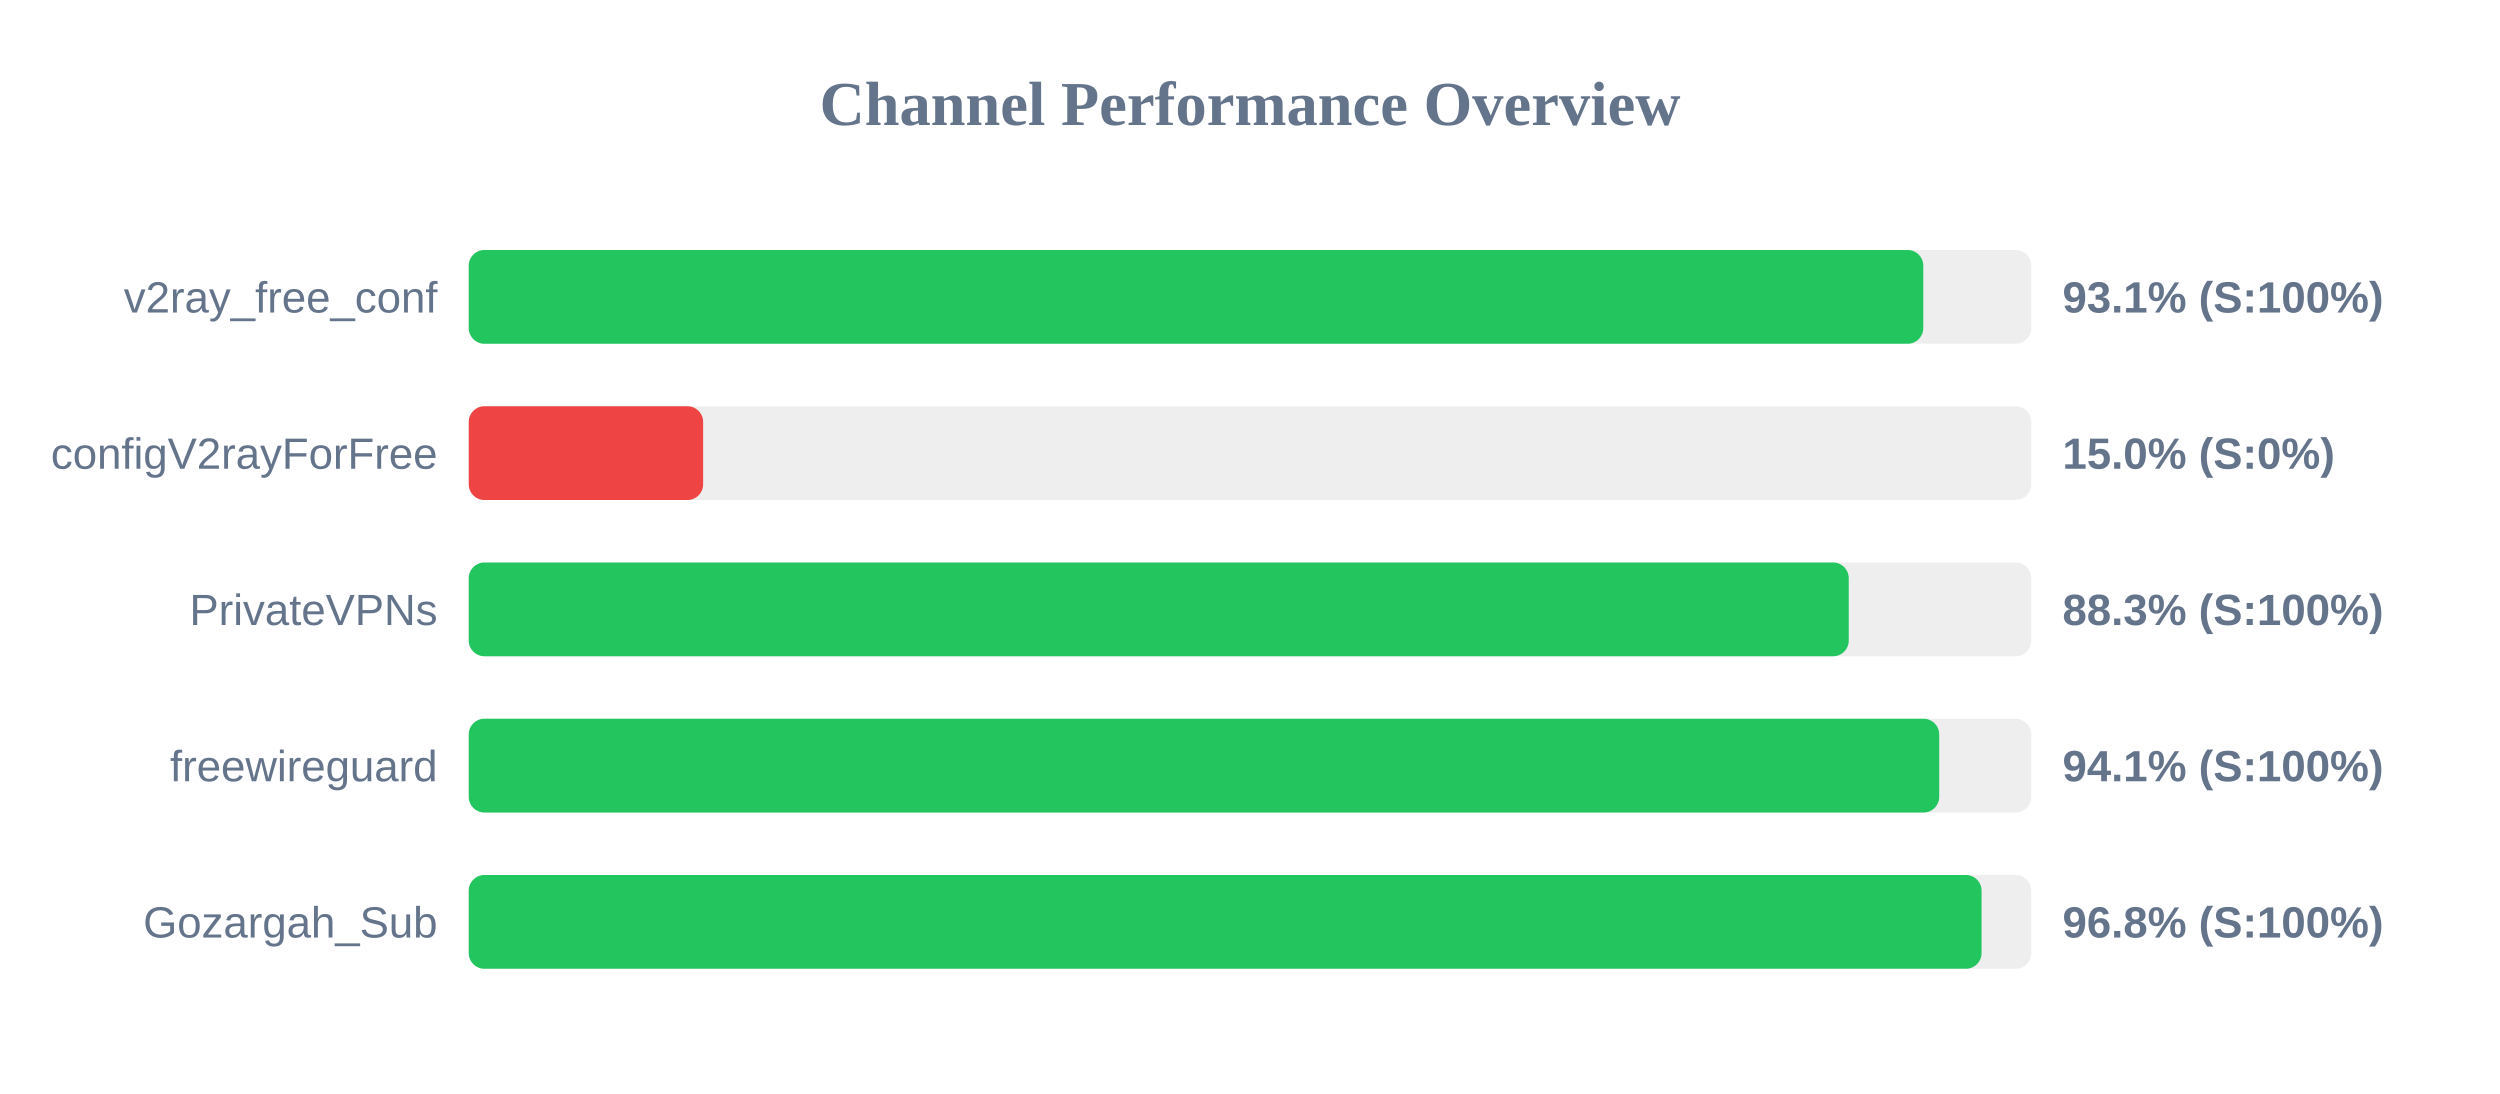
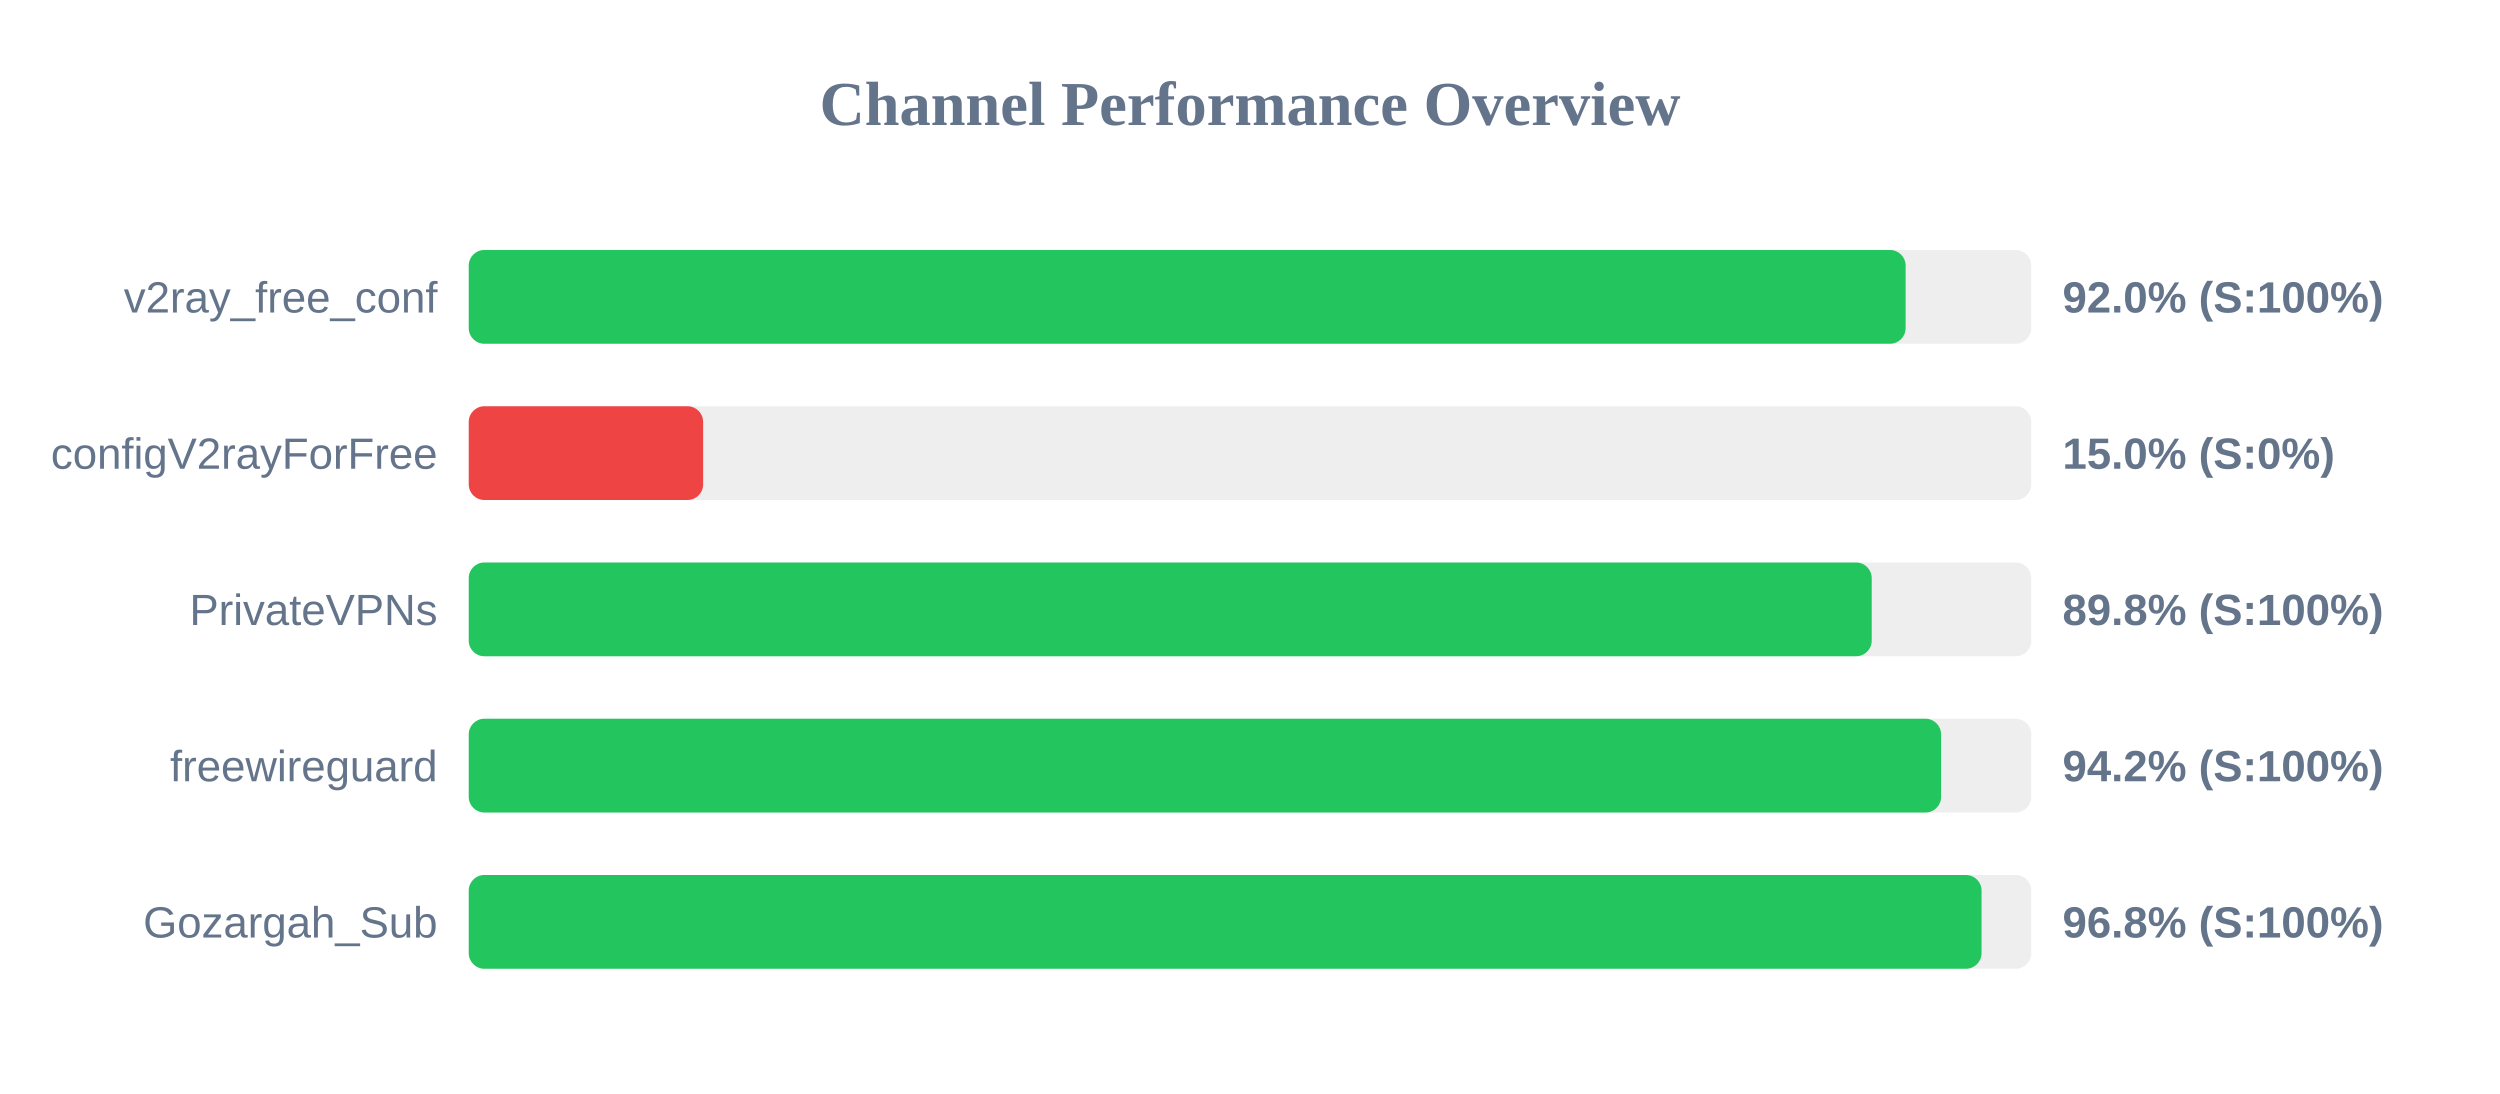
<svg xmlns="http://www.w3.org/2000/svg" width="800" height="350" version="1.1">
  <style>
        .row { font: 14px Arial; fill: #64748b; }
        .score { font: bold 14px Arial; fill: #64748b; }
    </style>
  <text x="400" y="40" text-anchor="middle" font-size="20px" font-weight="bold" fill="#64748b">Channel Performance Overview</text>
  <rect x="150" y="80" width="500" height="30" fill="#eee" rx="5" />
-   <rect x="150" y="80" width="465.45" height="30" fill="#22c55e" rx="5" />
+   <rect x="150" y="80" width="459.8" height="30" fill="#22c55e" rx="5" />
  <text x="140" y="100" text-anchor="end" class="row">v2ray_free_conf</text>
-   <text x="660" y="100" text-anchor="start" class="score">93.1% (S:100%)</text>
+   <text x="660" y="100" text-anchor="start" class="score">92.0% (S:100%)</text>
  <rect x="150" y="130" width="500" height="30" fill="#eee" rx="5" />
  <rect x="150" y="130" width="75.0" height="30" fill="#ef4444" rx="5" />
  <text x="140" y="150" text-anchor="end" class="row">configV2rayForFree</text>
  <text x="660" y="150" text-anchor="start" class="score">15.0% (S:0%)</text>
  <rect x="150" y="180" width="500" height="30" fill="#eee" rx="5" />
-   <rect x="150" y="180" width="441.6" height="30" fill="#22c55e" rx="5" />
+   <rect x="150" y="180" width="448.95" height="30" fill="#22c55e" rx="5" />
  <text x="140" y="200" text-anchor="end" class="row">PrivateVPNs</text>
-   <text x="660" y="200" text-anchor="start" class="score">88.3% (S:100%)</text>
+   <text x="660" y="200" text-anchor="start" class="score">89.8% (S:100%)</text>
  <rect x="150" y="230" width="500" height="30" fill="#eee" rx="5" />
-   <rect x="150" y="230" width="470.55" height="30" fill="#22c55e" rx="5" />
+   <rect x="150" y="230" width="471.15" height="30" fill="#22c55e" rx="5" />
  <text x="140" y="250" text-anchor="end" class="row">freewireguard</text>
-   <text x="660" y="250" text-anchor="start" class="score">94.1% (S:100%)</text>
+   <text x="660" y="250" text-anchor="start" class="score">94.2% (S:100%)</text>
  <rect x="150" y="280" width="500" height="30" fill="#eee" rx="5" />
  <rect x="150" y="280" width="484.1" height="30" fill="#22c55e" rx="5" />
  <text x="140" y="300" text-anchor="end" class="row">Gozargah_Sub</text>
  <text x="660" y="300" text-anchor="start" class="score">96.8% (S:100%)</text>
</svg>
